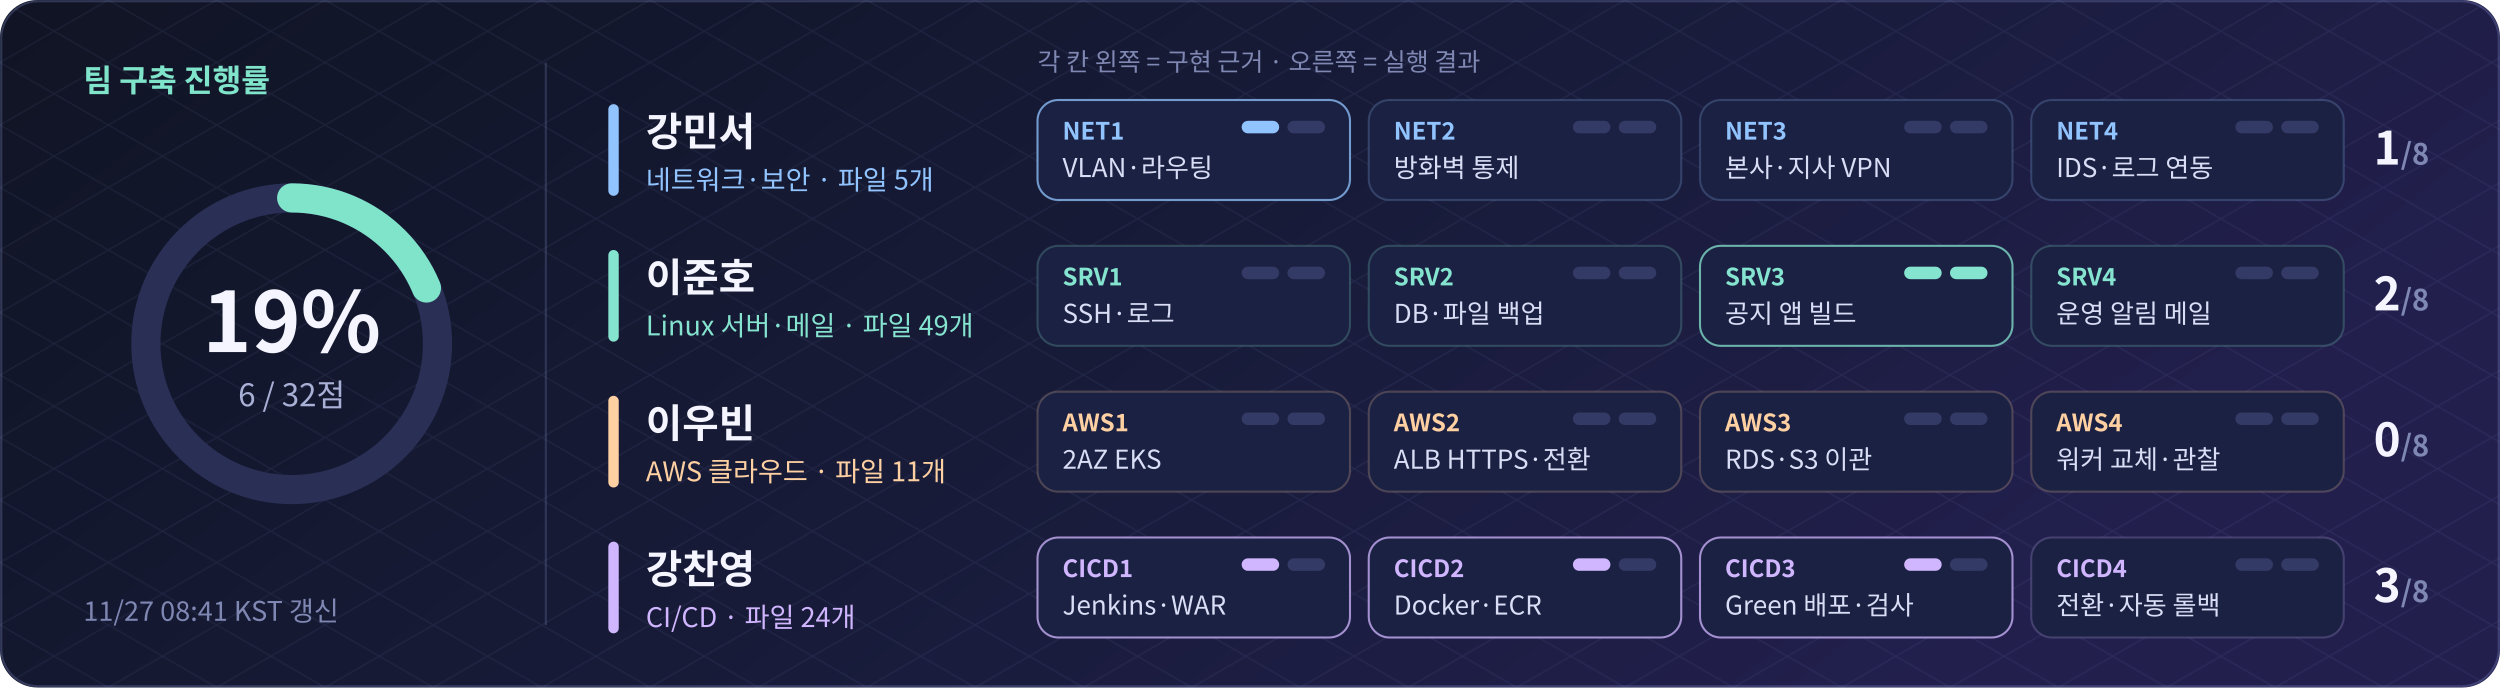
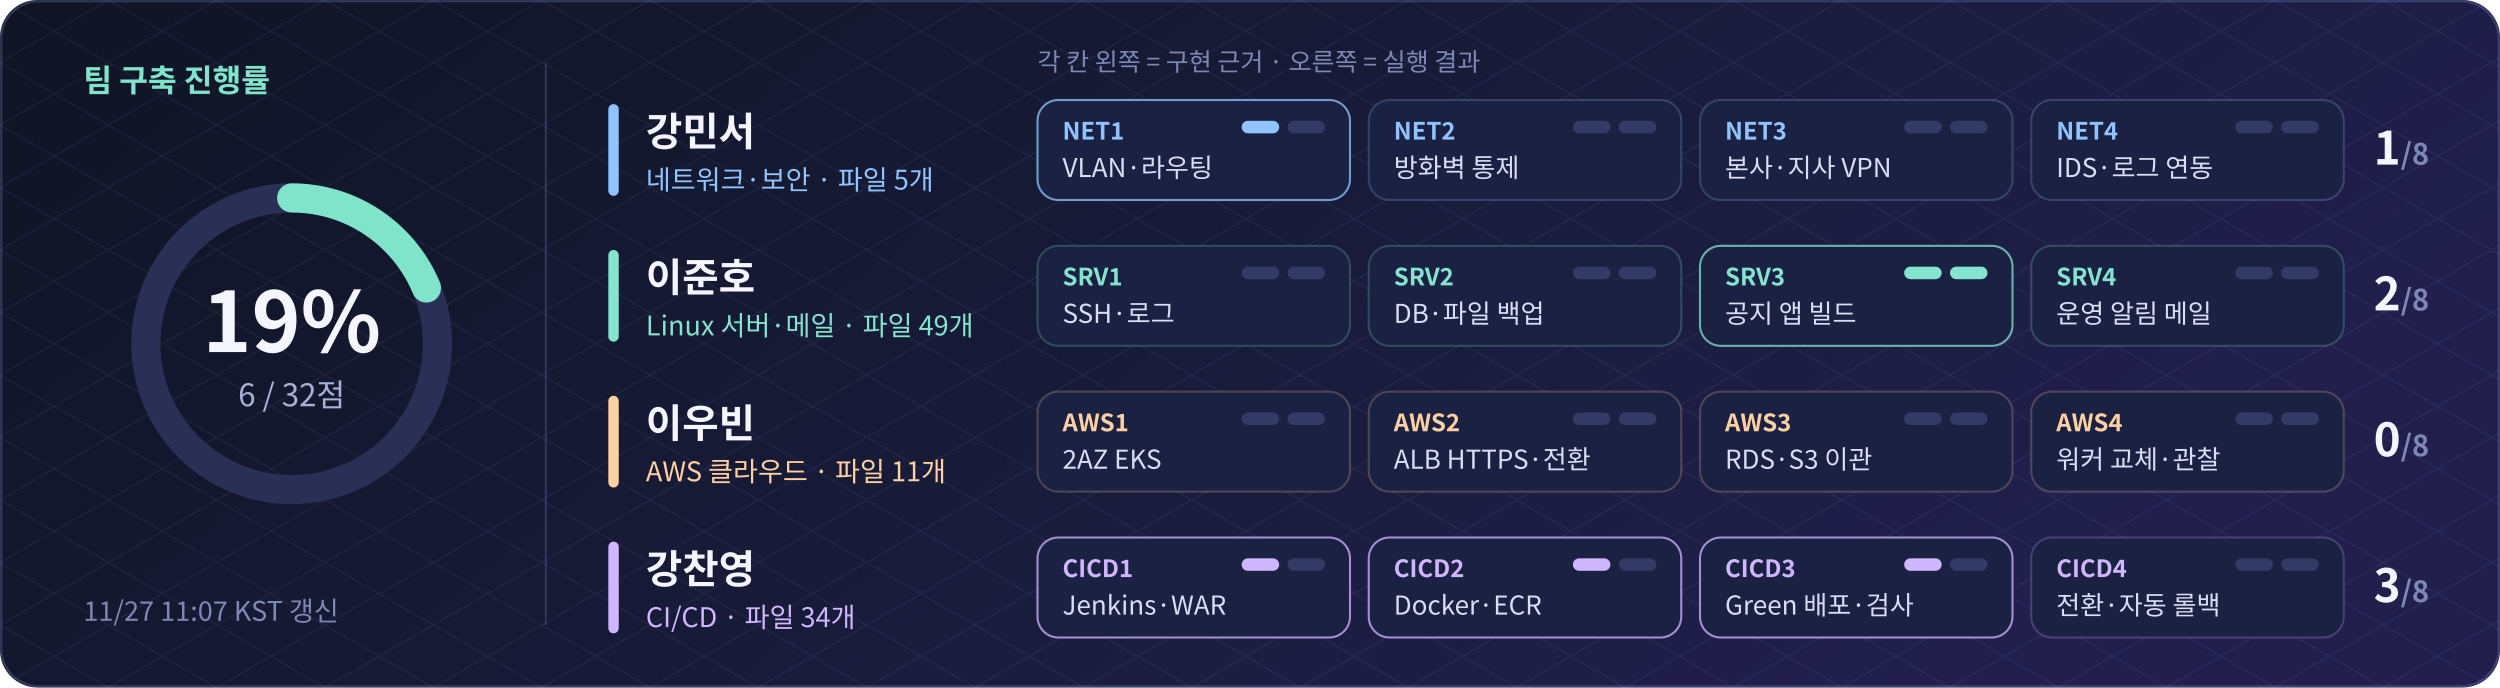
<svg xmlns="http://www.w3.org/2000/svg" width="1200" height="330" viewBox="0 0 1200 330" role="img" aria-label="팀 구축 진행률 18.8% (6/32점)">
  <defs>
    <linearGradient id="bg" x2="1" y2=".35">
      <stop stop-color="#101424" />
      <stop offset=".55" stop-color="#171b38" />
      <stop offset="1" stop-color="#221f4d" />
    </linearGradient>
    <pattern id="grid" width="52" height="30" patternUnits="userSpaceOnUse">
      <path d="M0 0L52 30M52 0L0 30" stroke="#a8b5ff" opacity=".07" fill="none" stroke-width=".7" />
    </pattern>
  </defs>
  <rect width="1200" height="330" rx="18" fill="url(#bg)" />
  <rect width="1200" height="330" rx="18" fill="url(#grid)" />
  <g font-family="Noto Sans CJK KR,Noto Sans KR,Apple SD Gothic Neo,Malgun Gothic,Arial,sans-serif">
    <circle cx="140" cy="165" r="70" fill="none" stroke="#2a2f55" stroke-width="14" />
    <circle cx="140" cy="165" r="70" fill="none" stroke="#80e4cb" stroke-width="14" stroke-linecap="round" stroke-dasharray="82.5 439.8" transform="rotate(-90 140 165)" />
    <text x="140" y="169" text-anchor="middle" font-size="40" font-weight="bold" fill="#f4f5ff">19%</text>
    <text x="140" y="195" text-anchor="middle" font-size="15" fill="#a9b0d6">6 / 32점</text>
    <text x="40" y="44" font-size="15" font-weight="bold" fill="#80e4cb">팀 구축 진행률</text>
-     <text x="40" y="298" font-size="13" fill="#7f87b3">11/27 08:41 KST 갱신</text>
+     <text x="40" y="298" font-size="13" fill="#7f87b3">11/27 11:07 KST 갱신</text>
    <path d="M262 30V300" stroke="#a5b6ff" opacity=".18" />
    <text x="498" y="34" font-size="12" fill="#7f87b3">각 칸 왼쪽 = 구현 근거 · 오른쪽 = 실행 결과</text>
    <rect x="292" y="50" width="5" height="44" rx="2.5" fill="#91c4ff" />
    <text x="310" y="70" font-size="19" font-weight="bold" fill="#f4f5ff">강민서</text>
    <text x="310" y="91" font-size="13" fill="#91c4ff">네트워크·보안 · 파일 5개</text>
    <rect x="498" y="48" width="150" height="48" rx="10" fill="#1b2142" stroke="#91c4ff" stroke-opacity="0.75" />
    <text x="510" y="67" font-size="11.5" font-weight="bold" fill="#91c4ff">NET1</text>
    <text x="510" y="85" font-size="12.5" fill="#d9ddf5">VLAN·라우팅</text>
    <rect x="596" y="58" width="18" height="6" rx="3" fill="#91c4ff" />
    <rect x="618" y="58" width="18" height="6" rx="3" fill="#343a66" />
    <rect x="657" y="48" width="150" height="48" rx="10" fill="#1b2142" stroke="#91c4ff" stroke-opacity="0.22" />
    <text x="669" y="67" font-size="11.5" font-weight="bold" fill="#91c4ff">NET2</text>
    <text x="669" y="85" font-size="12.5" fill="#d9ddf5">방화벽 통제</text>
    <rect x="755" y="58" width="18" height="6" rx="3" fill="#343a66" />
    <rect x="777" y="58" width="18" height="6" rx="3" fill="#343a66" />
    <rect x="816" y="48" width="150" height="48" rx="10" fill="#1b2142" stroke="#91c4ff" stroke-opacity="0.22" />
    <text x="828" y="67" font-size="11.5" font-weight="bold" fill="#91c4ff">NET3</text>
    <text x="828" y="85" font-size="12.5" fill="#d9ddf5">본사·지사 VPN</text>
    <rect x="914" y="58" width="18" height="6" rx="3" fill="#343a66" />
    <rect x="936" y="58" width="18" height="6" rx="3" fill="#343a66" />
    <rect x="975" y="48" width="150" height="48" rx="10" fill="#1b2142" stroke="#91c4ff" stroke-opacity="0.22" />
    <text x="987" y="67" font-size="11.5" font-weight="bold" fill="#91c4ff">NET4</text>
    <text x="987" y="85" font-size="12.5" fill="#d9ddf5">IDS·로그 연동</text>
    <rect x="1073" y="58" width="18" height="6" rx="3" fill="#343a66" />
    <rect x="1095" y="58" width="18" height="6" rx="3" fill="#343a66" />
    <text x="1166" y="79" text-anchor="end" font-size="22" font-weight="bold" fill="#f4f5ff">1<tspan font-size="14" fill="#7f87b3">/8</tspan>
    </text>
    <rect x="292" y="120" width="5" height="44" rx="2.5" fill="#85e4cf" />
    <text x="310" y="140" font-size="19" font-weight="bold" fill="#f4f5ff">이준호</text>
    <text x="310" y="161" font-size="13" fill="#85e4cf">Linux 서버·메일 · 파일 49개</text>
    <rect x="498" y="118" width="150" height="48" rx="10" fill="#1b2142" stroke="#85e4cf" stroke-opacity="0.22" />
    <text x="510" y="137" font-size="11.5" font-weight="bold" fill="#85e4cf">SRV1</text>
    <text x="510" y="155" font-size="12.5" fill="#d9ddf5">SSH·로그</text>
    <rect x="596" y="128" width="18" height="6" rx="3" fill="#343a66" />
    <rect x="618" y="128" width="18" height="6" rx="3" fill="#343a66" />
    <rect x="657" y="118" width="150" height="48" rx="10" fill="#1b2142" stroke="#85e4cf" stroke-opacity="0.22" />
    <text x="669" y="137" font-size="11.5" font-weight="bold" fill="#85e4cf">SRV2</text>
    <text x="669" y="155" font-size="12.5" fill="#d9ddf5">DB·파일 백업</text>
    <rect x="755" y="128" width="18" height="6" rx="3" fill="#343a66" />
    <rect x="777" y="128" width="18" height="6" rx="3" fill="#343a66" />
    <rect x="816" y="118" width="150" height="48" rx="10" fill="#1b2142" stroke="#85e4cf" stroke-opacity="0.75" />
    <text x="828" y="137" font-size="11.5" font-weight="bold" fill="#85e4cf">SRV3</text>
    <text x="828" y="155" font-size="12.5" fill="#d9ddf5">공지 앱 빌드</text>
    <rect x="914" y="128" width="18" height="6" rx="3" fill="#85e4cf" />
    <rect x="936" y="128" width="18" height="6" rx="3" fill="#85e4cf" />
    <rect x="975" y="118" width="150" height="48" rx="10" fill="#1b2142" stroke="#85e4cf" stroke-opacity="0.22" />
    <text x="987" y="137" font-size="11.5" font-weight="bold" fill="#85e4cf">SRV4</text>
    <text x="987" y="155" font-size="12.5" fill="#d9ddf5">운영 알림 메일</text>
    <rect x="1073" y="128" width="18" height="6" rx="3" fill="#343a66" />
    <rect x="1095" y="128" width="18" height="6" rx="3" fill="#343a66" />
    <text x="1166" y="149" text-anchor="end" font-size="22" font-weight="bold" fill="#f4f5ff">2<tspan font-size="14" fill="#7f87b3">/8</tspan>
    </text>
    <rect x="292" y="190" width="5" height="44" rx="2.5" fill="#ffd0a2" />
    <text x="310" y="210" font-size="19" font-weight="bold" fill="#f4f5ff">이우빈</text>
    <text x="310" y="231" font-size="13" fill="#ffd0a2">AWS 클라우드 · 파일 11개</text>
    <rect x="498" y="188" width="150" height="48" rx="10" fill="#1b2142" stroke="#ffd0a2" stroke-opacity="0.22" />
    <text x="510" y="207" font-size="11.5" font-weight="bold" fill="#ffd0a2">AWS1</text>
    <text x="510" y="225" font-size="12.5" fill="#d9ddf5">2AZ EKS</text>
    <rect x="596" y="198" width="18" height="6" rx="3" fill="#343a66" />
    <rect x="618" y="198" width="18" height="6" rx="3" fill="#343a66" />
    <rect x="657" y="188" width="150" height="48" rx="10" fill="#1b2142" stroke="#ffd0a2" stroke-opacity="0.22" />
    <text x="669" y="207" font-size="11.5" font-weight="bold" fill="#ffd0a2">AWS2</text>
    <text x="669" y="225" font-size="12.5" fill="#d9ddf5">ALB HTTPS·전환</text>
    <rect x="755" y="198" width="18" height="6" rx="3" fill="#343a66" />
    <rect x="777" y="198" width="18" height="6" rx="3" fill="#343a66" />
    <rect x="816" y="188" width="150" height="48" rx="10" fill="#1b2142" stroke="#ffd0a2" stroke-opacity="0.22" />
    <text x="828" y="207" font-size="11.5" font-weight="bold" fill="#ffd0a2">AWS3</text>
    <text x="828" y="225" font-size="12.5" fill="#d9ddf5">RDS·S3 이관</text>
    <rect x="914" y="198" width="18" height="6" rx="3" fill="#343a66" />
    <rect x="936" y="198" width="18" height="6" rx="3" fill="#343a66" />
    <rect x="975" y="188" width="150" height="48" rx="10" fill="#1b2142" stroke="#ffd0a2" stroke-opacity="0.22" />
    <text x="987" y="207" font-size="11.5" font-weight="bold" fill="#ffd0a2">AWS4</text>
    <text x="987" y="225" font-size="12.5" fill="#d9ddf5">워커 교체·관찰</text>
    <rect x="1073" y="198" width="18" height="6" rx="3" fill="#343a66" />
    <rect x="1095" y="198" width="18" height="6" rx="3" fill="#343a66" />
    <text x="1166" y="219" text-anchor="end" font-size="22" font-weight="bold" fill="#f4f5ff">0<tspan font-size="14" fill="#7f87b3">/8</tspan>
    </text>
    <rect x="292" y="260" width="5" height="44" rx="2.5" fill="#d0b5ff" />
    <text x="310" y="280" font-size="19" font-weight="bold" fill="#f4f5ff">강찬영</text>
-     <text x="310" y="301" font-size="13" fill="#d0b5ff">CI/CD · 파일 24개</text>
+     <text x="310" y="301" font-size="13" fill="#d0b5ff">CI/CD · 파일 34개</text>
    <rect x="498" y="258" width="150" height="48" rx="10" fill="#1b2142" stroke="#d0b5ff" stroke-opacity="0.75" />
    <text x="510" y="277" font-size="11.5" font-weight="bold" fill="#d0b5ff">CICD1</text>
    <text x="510" y="295" font-size="12.5" fill="#d9ddf5">Jenkins·WAR</text>
    <rect x="596" y="268" width="18" height="6" rx="3" fill="#d0b5ff" />
    <rect x="618" y="268" width="18" height="6" rx="3" fill="#343a66" />
    <rect x="657" y="258" width="150" height="48" rx="10" fill="#1b2142" stroke="#d0b5ff" stroke-opacity="0.75" />
    <text x="669" y="277" font-size="11.5" font-weight="bold" fill="#d0b5ff">CICD2</text>
    <text x="669" y="295" font-size="12.5" fill="#d9ddf5">Docker·ECR</text>
    <rect x="755" y="268" width="18" height="6" rx="3" fill="#d0b5ff" />
    <rect x="777" y="268" width="18" height="6" rx="3" fill="#343a66" />
    <rect x="816" y="258" width="150" height="48" rx="10" fill="#1b2142" stroke="#d0b5ff" stroke-opacity="0.75" />
    <text x="828" y="277" font-size="11.5" font-weight="bold" fill="#d0b5ff">CICD3</text>
    <text x="828" y="295" font-size="12.5" fill="#d9ddf5">Green 배포·검사</text>
    <rect x="914" y="268" width="18" height="6" rx="3" fill="#d0b5ff" />
    <rect x="936" y="268" width="18" height="6" rx="3" fill="#343a66" />
    <rect x="975" y="258" width="150" height="48" rx="10" fill="#1b2142" stroke="#d0b5ff" stroke-opacity="0.22" />
    <text x="987" y="277" font-size="11.5" font-weight="bold" fill="#d0b5ff">CICD4</text>
    <text x="987" y="295" font-size="12.5" fill="#d9ddf5">전환·자동 롤백</text>
    <rect x="1073" y="268" width="18" height="6" rx="3" fill="#343a66" />
    <rect x="1095" y="268" width="18" height="6" rx="3" fill="#343a66" />
    <text x="1166" y="289" text-anchor="end" font-size="22" font-weight="bold" fill="#f4f5ff">3<tspan font-size="14" fill="#7f87b3">/8</tspan>
    </text>
  </g>
  <rect x=".6" y=".6" width="1198.8" height="328.8" rx="18" fill="none" stroke="#a5b6ff" opacity=".22" />
</svg>
